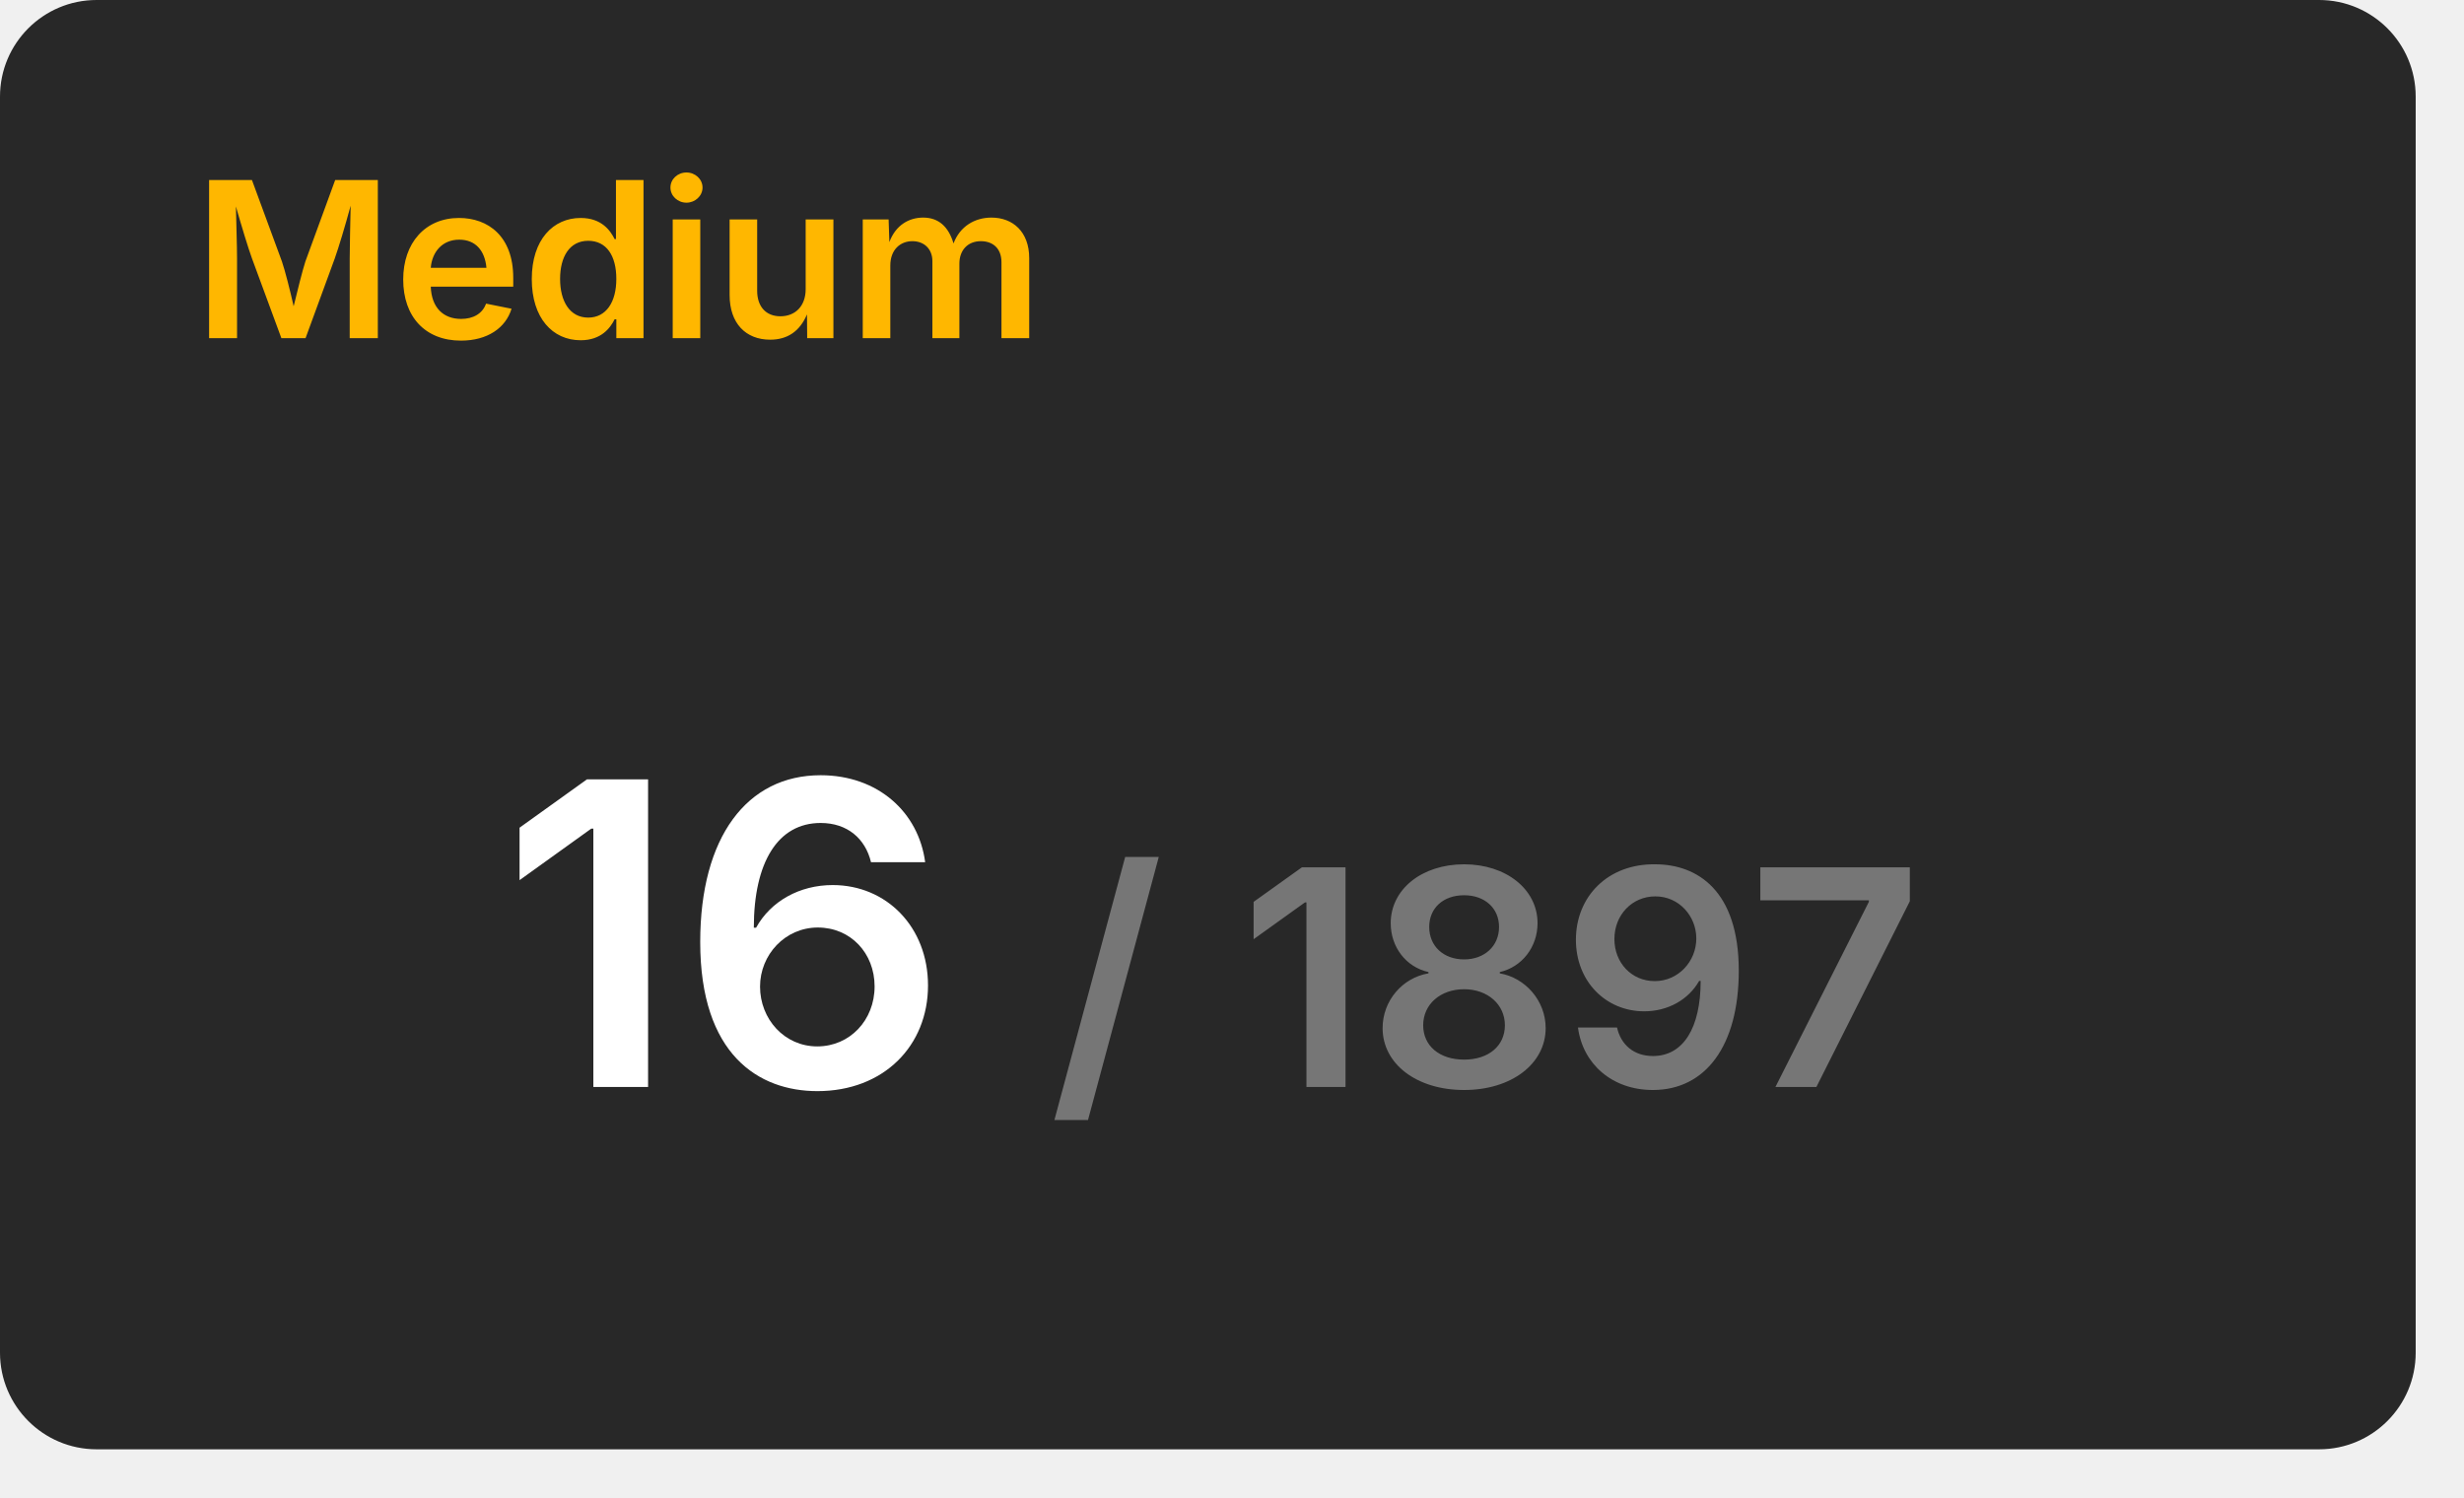
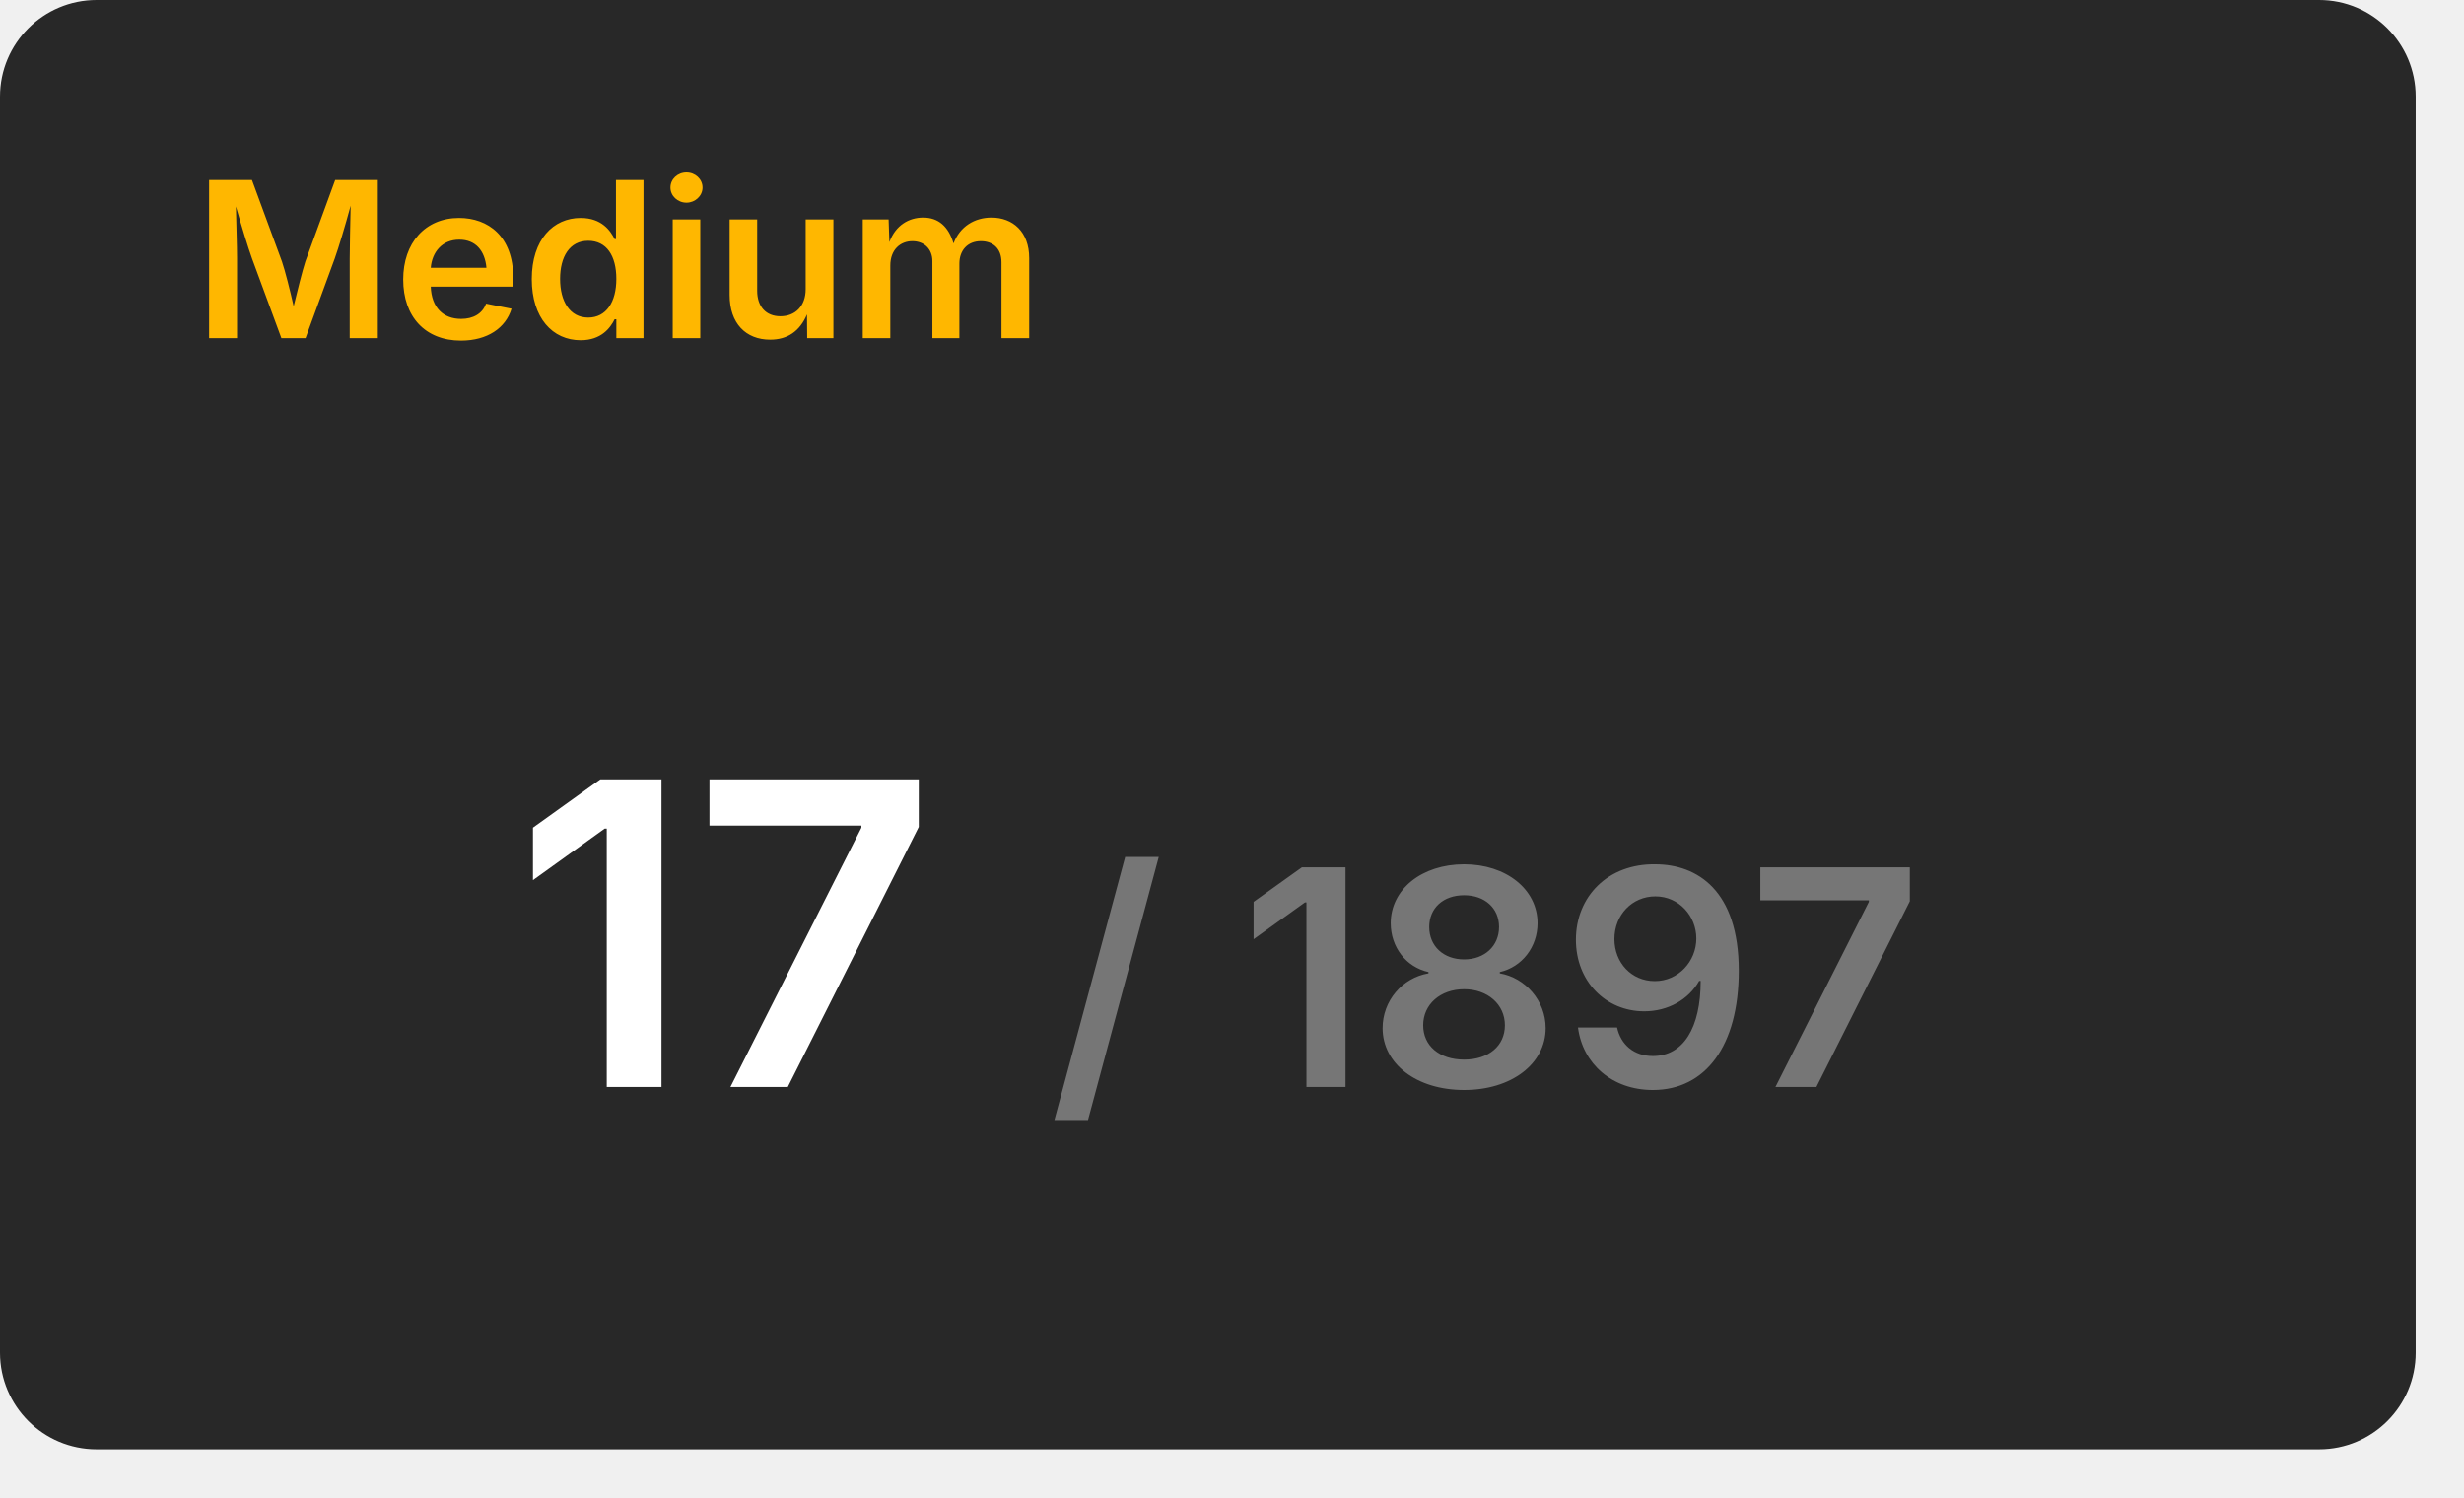
<svg xmlns="http://www.w3.org/2000/svg" width="204" height="124" viewBox="0 0 204 124">
  <rect x="0" y="0" width="200" height="120" rx="8" fill="#282828" />
  <text x="16" y="28" font-size="18" font-weight="600" font-family="Inter, Arial, Helvetica, sans-serif" fill="#ffb700">Medium</text>
  <g transform="translate(60, 90)" text-anchor="middle">
-     <text font-size="35" font-weight="600" font-family="Inter, Arial, Helvetica, sans-serif" fill="#ffffff" dominant-baseline="end">16</text>
+     <text font-size="35" font-weight="600" font-family="Inter, Arial, Helvetica, sans-serif" fill="#ffffff" dominant-baseline="end">17</text>
    <text font-size="25" font-weight="600" font-family="Inter, Arial, Helvetica, sans-serif" fill="#767676" dominant-baseline="end" dx="63">/ 1897</text>
  </g>
</svg>
